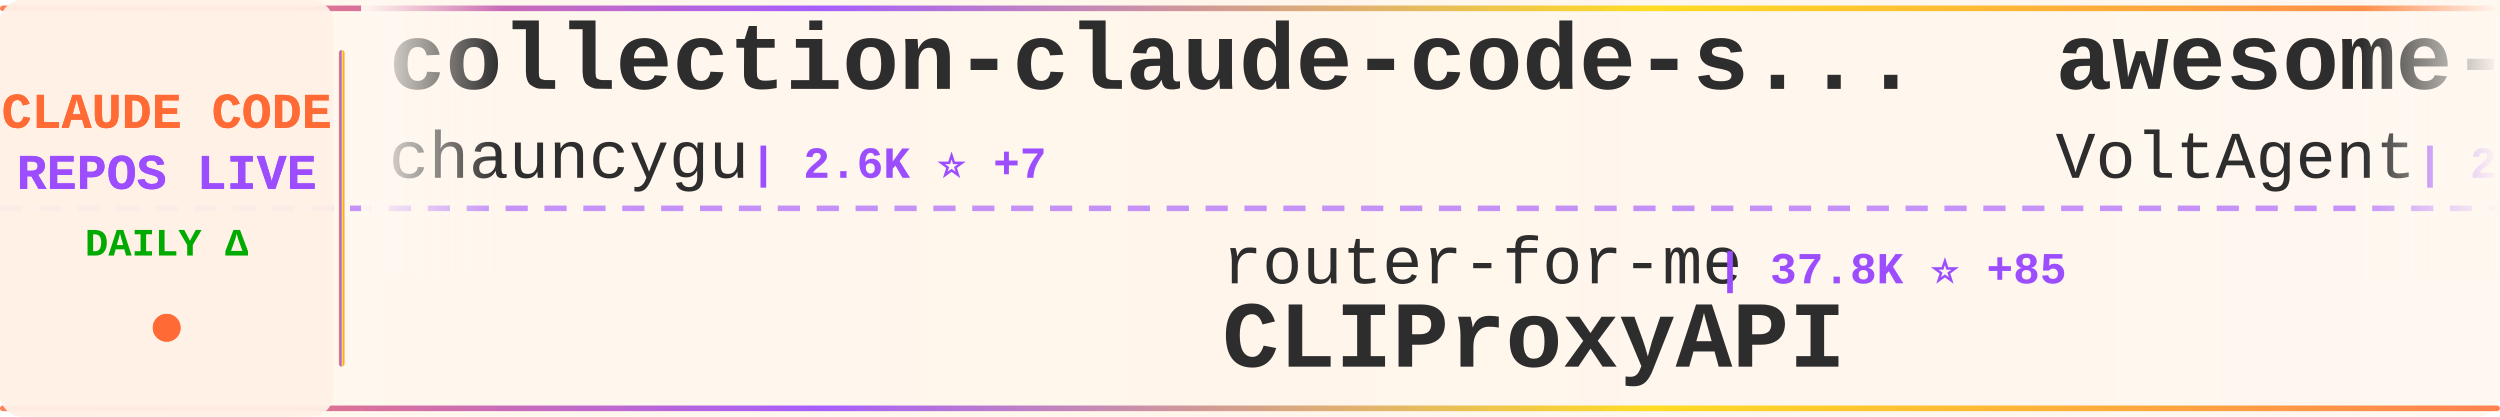
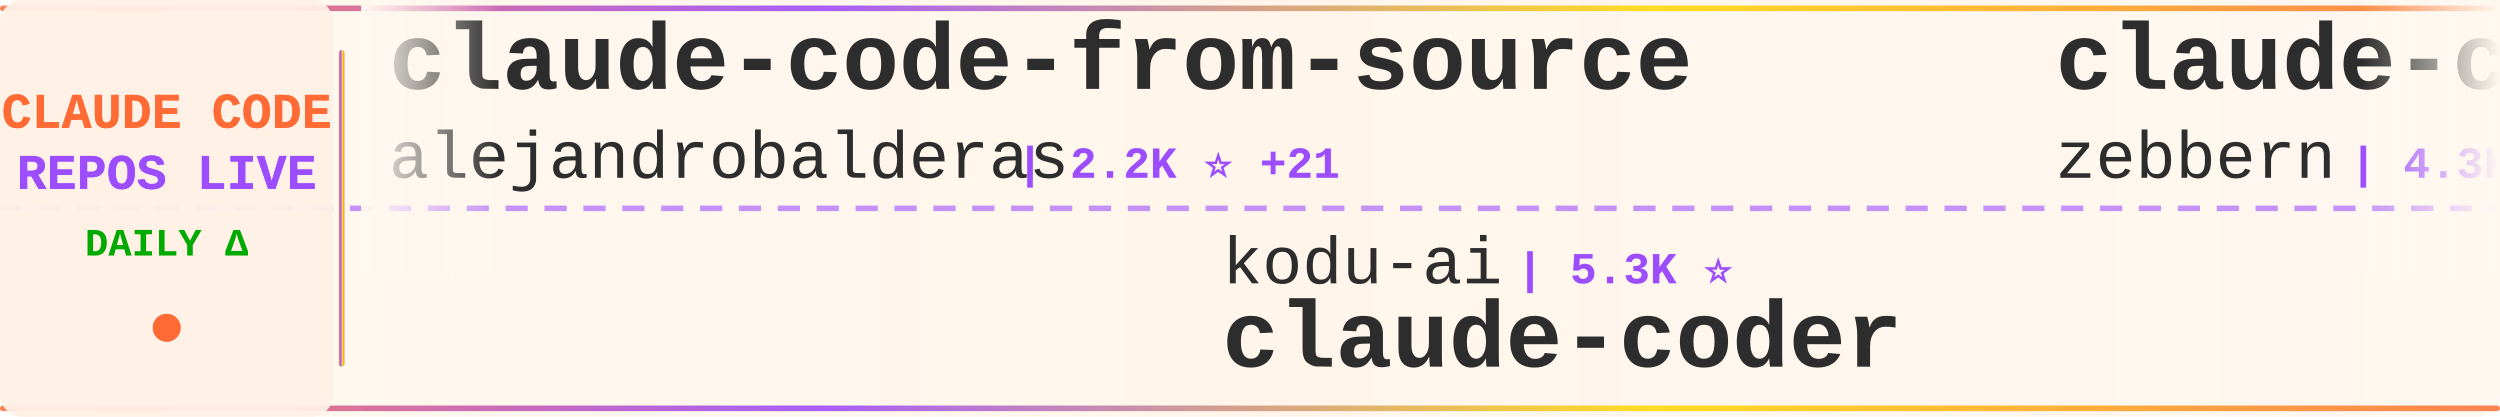
<svg xmlns="http://www.w3.org/2000/svg" width="900" height="150">
  <defs>
    <linearGradient id="tickerBg" x1="0%" y1="0%" x2="100%" y2="0%">
      <stop offset="0%" style="stop-color:#fff8f0;stop-opacity:0.98" />
      <stop offset="50%" style="stop-color:#fff5eb;stop-opacity:1" />
      <stop offset="100%" style="stop-color:#fff8f0;stop-opacity:0.98" />
    </linearGradient>
    <linearGradient id="borderGrad" x1="0%" y1="0%" x2="100%" y2="0%">
      <stop offset="0%" style="stop-color:#FF6B35;stop-opacity:0.85">
        <animate attributeName="stop-opacity" values="0.85;1;0.85" dur="2s" repeatCount="indefinite" />
      </stop>
      <stop offset="33%" style="stop-color:#9C4EFF;stop-opacity:0.9">
        <animate attributeName="stop-opacity" values="0.9;1;0.9" dur="2.2s" repeatCount="indefinite" />
      </stop>
      <stop offset="66%" style="stop-color:#FFD700;stop-opacity:0.85">
        <animate attributeName="stop-opacity" values="0.85;1;0.85" dur="1.8s" repeatCount="indefinite" />
      </stop>
      <stop offset="100%" style="stop-color:#FF6B35;stop-opacity:0.85">
        <animate attributeName="stop-opacity" values="0.85;1;0.85" dur="2s" repeatCount="indefinite" />
      </stop>
    </linearGradient>
    <filter id="textGlow">
      <feGaussianBlur stdDeviation="0.15" result="coloredBlur" />
      <feMerge>
        <feMergeNode in="coloredBlur" />
        <feMergeNode in="SourceGraphic" />
      </feMerge>
    </filter>
    <filter id="metricGlow">
      <feGaussianBlur stdDeviation="0.2" result="coloredBlur" />
      <feMerge>
        <feMergeNode in="coloredBlur" />
        <feMergeNode in="SourceGraphic" />
      </feMerge>
    </filter>
    <linearGradient id="leftFade" x1="0%" y1="0%" x2="100%" y2="0%">
      <stop offset="0%" style="stop-color:#fff8f0;stop-opacity:1" />
      <stop offset="100%" style="stop-color:#fff8f0;stop-opacity:0" />
    </linearGradient>
    <linearGradient id="rightFade" x1="0%" y1="0%" x2="100%" y2="0%">
      <stop offset="0%" style="stop-color:#fff8f0;stop-opacity:0" />
      <stop offset="100%" style="stop-color:#fff8f0;stop-opacity:1" />
    </linearGradient>
  </defs>
  <rect width="900" height="150" fill="url(#tickerBg)" rx="8" />
  <rect x="0" y="2" width="900" height="2" fill="url(#borderGrad)" rx="1" />
  <rect x="0" y="146" width="900" height="2" fill="url(#borderGrad)" rx="1" />
  <line x1="0" y1="75" x2="900" y2="75" stroke="#9C4EFF" stroke-width="2" stroke-dasharray="8 6" opacity="0.6" />
  <rect x="0" y="0" width="120" height="150" fill="#fff0e6" opacity="0.95" rx="8" />
  <text x="60" y="46" font-family="'Courier New', monospace" font-size="18" font-weight="bold" fill="#FF6B35" text-anchor="middle" filter="url(#textGlow)">
    CLAUDE CODE
  </text>
  <text x="60" y="68" font-family="'Courier New', monospace" font-size="18" font-weight="bold" fill="#9C4EFF" text-anchor="middle" filter="url(#textGlow)">
    REPOS LIVE
  </text>
  <text x="60" y="92" font-family="'Courier New', monospace" font-size="14" font-weight="bold" fill="#00aa00" text-anchor="middle">
    DAILY Δ
  </text>
  <circle cx="60" cy="118" r="5" fill="#FF6B35" filter="url(#metricGlow)">
    <animate attributeName="r" values="4;6;4" dur="1.5s" repeatCount="indefinite" />
    <animate attributeName="opacity" values="0.6;1;0.6" dur="1.5s" repeatCount="indefinite" />
  </circle>
  <rect x="122" y="18" width="2" height="114" fill="url(#borderGrad)" rx="1" />
  <clipPath id="tickerClip">
    <rect x="130" y="0" width="770" height="150" />
  </clipPath>
  <g clip-path="url(#tickerClip)">
    <g id="tickerItems">
      <animateTransform attributeName="transform" attributeType="XML" type="translate" from="0 0" to="-3000 0" dur="54s" repeatCount="indefinite" />
      <g transform="translate(0, 0)">
-         <text x="140" y="32" font-family="'Courier New', monospace" font-size="34" font-weight="bold" fill="#2d2d2d">collection-claude-code-s...</text>
-         <text x="140" y="64" font-family="'Courier New', monospace" font-size="24" font-weight="normal" fill="#2d2d2d" opacity="1.0">chauncygu</text>
-         <text x="270" y="64" font-family="'Courier New', monospace" font-size="16" font-weight="bold" fill="#9C4EFF"> | 2.6K ⭐ +7</text>
+         <text x="140" y="32" font-family="'Courier New', monospace" font-size="34" font-weight="bold" fill="#2d2d2d">claude-code-from-source</text>
+         <text x="140" y="64" font-family="'Courier New', monospace" font-size="24" font-weight="normal" fill="#2d2d2d" opacity="1.0">alejandrobalderas</text>
+         <text x="366" y="64" font-family="'Courier New', monospace" font-size="16" font-weight="bold" fill="#9C4EFF"> | 2.2K ⭐ +21</text>
      </g>
      <g transform="translate(300, 0)">
-         <text x="140" y="102" font-family="'Courier New', monospace" font-size="24" font-weight="normal" fill="#2d2d2d" opacity="1.0">router-for-me</text>
-         <text x="318" y="102" font-family="'Courier New', monospace" font-size="16" font-weight="bold" fill="#9C4EFF"> | 37.8K ⭐ +85</text>
-         <text x="140" y="132" font-family="'Courier New', monospace" font-size="34" font-weight="bold" fill="#2d2d2d">CLIProxyAPI</text>
+         <text x="140" y="102" font-family="'Courier New', monospace" font-size="24" font-weight="normal" fill="#2d2d2d" opacity="1.0">kodu-ai</text>
+         <text x="246" y="102" font-family="'Courier New', monospace" font-size="16" font-weight="bold" fill="#9C4EFF"> | 5.3K ⭐</text>
+         <text x="140" y="132" font-family="'Courier New', monospace" font-size="34" font-weight="bold" fill="#2d2d2d">claude-coder</text>
      </g>
      <g transform="translate(600, 0)">
-         <text x="140" y="32" font-family="'Courier New', monospace" font-size="34" font-weight="bold" fill="#2d2d2d">awesome-claude-code-suba...</text>
-         <text x="140" y="64" font-family="'Courier New', monospace" font-size="24" font-weight="normal" fill="#2d2d2d" opacity="1.0">VoltAgent</text>
-         <text x="270" y="64" font-family="'Courier New', monospace" font-size="16" font-weight="bold" fill="#9C4EFF"> | 22.0K ⭐ +63</text>
+         <text x="140" y="32" font-family="'Courier New', monospace" font-size="34" font-weight="bold" fill="#2d2d2d">claude-code-guide</text>
+         <text x="140" y="64" font-family="'Courier New', monospace" font-size="24" font-weight="normal" fill="#2d2d2d" opacity="1.0">zebbern</text>
+         <text x="246" y="64" font-family="'Courier New', monospace" font-size="16" font-weight="bold" fill="#9C4EFF"> | 4.3K ⭐ +5</text>
      </g>
      <g transform="translate(900, 0)">
-         <text x="140" y="102" font-family="'Courier New', monospace" font-size="24" font-weight="normal" fill="#2d2d2d" opacity="1.0">1rgs</text>
-         <text x="210" y="102" font-family="'Courier New', monospace" font-size="16" font-weight="bold" fill="#9C4EFF"> | 3.6K ⭐ +4</text>
-         <text x="140" y="132" font-family="'Courier New', monospace" font-size="34" font-weight="bold" fill="#2d2d2d">claude-code-proxy</text>
+         <text x="140" y="102" font-family="'Courier New', monospace" font-size="24" font-weight="normal" fill="#2d2d2d" opacity="1.0">frankbria</text>
+         <text x="270" y="102" font-family="'Courier New', monospace" font-size="16" font-weight="bold" fill="#9C4EFF"> | 9.4K ⭐ +19</text>
+         <text x="140" y="132" font-family="'Courier New', monospace" font-size="34" font-weight="bold" fill="#2d2d2d">ralph-claude-code</text>
      </g>
      <g transform="translate(1200, 0)">
-         <text x="140" y="32" font-family="'Courier New', monospace" font-size="34" font-weight="bold" fill="#2d2d2d">claude-code-system-promp...</text>
-         <text x="140" y="64" font-family="'Courier New', monospace" font-size="24" font-weight="normal" fill="#2d2d2d" opacity="1.0">Piebald-AI</text>
-         <text x="282" y="64" font-family="'Courier New', monospace" font-size="16" font-weight="bold" fill="#9C4EFF"> | 11.2K ⭐ +32</text>
+         <text x="140" y="32" font-family="'Courier New', monospace" font-size="34" font-weight="bold" fill="#2d2d2d">skills</text>
+         <text x="140" y="64" font-family="'Courier New', monospace" font-size="24" font-weight="normal" fill="#2d2d2d" opacity="1.0">anthropics</text>
+         <text x="282" y="64" font-family="'Courier New', monospace" font-size="16" font-weight="bold" fill="#9C4EFF"> | 152.5K ⭐ +418</text>
      </g>
      <g transform="translate(1500, 0)">
-         <text x="140" y="102" font-family="'Courier New', monospace" font-size="24" font-weight="normal" fill="#2d2d2d" opacity="1.0">Windy3f3f3f3f</text>
-         <text x="318" y="102" font-family="'Courier New', monospace" font-size="16" font-weight="bold" fill="#9C4EFF"> | 1.4K ⭐ +6</text>
-         <text x="140" y="132" font-family="'Courier New', monospace" font-size="34" font-weight="bold" fill="#2d2d2d">claude-code-from-scratch</text>
+         <text x="140" y="102" font-family="'Courier New', monospace" font-size="24" font-weight="normal" fill="#2d2d2d" opacity="1.0">digitalsamba</text>
+         <text x="306" y="102" font-family="'Courier New', monospace" font-size="16" font-weight="bold" fill="#9C4EFF"> | 1.5K ⭐ +6</text>
+         <text x="140" y="132" font-family="'Courier New', monospace" font-size="34" font-weight="bold" fill="#2d2d2d">claude-code-video-toolki...</text>
      </g>
      <g transform="translate(1800, 0)">
-         <text x="140" y="32" font-family="'Courier New', monospace" font-size="34" font-weight="bold" fill="#2d2d2d">claude-code-webui</text>
-         <text x="140" y="64" font-family="'Courier New', monospace" font-size="24" font-weight="normal" fill="#2d2d2d" opacity="1.0">sugyan</text>
-         <text x="234" y="64" font-family="'Courier New', monospace" font-size="16" font-weight="bold" fill="#9C4EFF"> | 1.1K ⭐</text>
+         <text x="140" y="32" font-family="'Courier New', monospace" font-size="34" font-weight="bold" fill="#2d2d2d">Claude-Code</text>
+         <text x="140" y="64" font-family="'Courier New', monospace" font-size="24" font-weight="normal" fill="#2d2d2d" opacity="1.0">OrcaWhisper</text>
+         <text x="294" y="64" font-family="'Courier New', monospace" font-size="16" font-weight="bold" fill="#9C4EFF"> | 78 ⭐</text>
      </g>
      <g transform="translate(2100, 0)">
-         <text x="140" y="102" font-family="'Courier New', monospace" font-size="24" font-weight="normal" fill="#2d2d2d" opacity="1.0">disler</text>
-         <text x="234" y="102" font-family="'Courier New', monospace" font-size="16" font-weight="bold" fill="#9C4EFF"> | 1.4K ⭐ +2</text>
-         <text x="140" y="132" font-family="'Courier New', monospace" font-size="34" font-weight="bold" fill="#2d2d2d">pi-vs-claude-code</text>
+         <text x="140" y="102" font-family="'Courier New', monospace" font-size="24" font-weight="normal" fill="#2d2d2d" opacity="1.0">feiskyer</text>
+         <text x="258" y="102" font-family="'Courier New', monospace" font-size="16" font-weight="bold" fill="#9C4EFF"> | 1.6K ⭐ +2</text>
+         <text x="140" y="132" font-family="'Courier New', monospace" font-size="34" font-weight="bold" fill="#2d2d2d">claude-code-settings</text>
      </g>
      <g transform="translate(2400, 0)">
-         <text x="140" y="32" font-family="'Courier New', monospace" font-size="34" font-weight="bold" fill="#2d2d2d">Claude-Code-Game-Studios</text>
-         <text x="140" y="64" font-family="'Courier New', monospace" font-size="24" font-weight="normal" fill="#2d2d2d" opacity="1.0">Donchitos</text>
-         <text x="270" y="64" font-family="'Courier New', monospace" font-size="16" font-weight="bold" fill="#9C4EFF"> | 21.9K ⭐ +60</text>
+         <text x="140" y="32" font-family="'Courier New', monospace" font-size="34" font-weight="bold" fill="#2d2d2d">Claude-code</text>
+         <text x="140" y="64" font-family="'Courier New', monospace" font-size="24" font-weight="normal" fill="#2d2d2d" opacity="1.0">zstmfhy</text>
+         <text x="246" y="64" font-family="'Courier New', monospace" font-size="16" font-weight="bold" fill="#9C4EFF"> | 190 ⭐</text>
      </g>
      <g transform="translate(2700, 0)">
-         <text x="140" y="102" font-family="'Courier New', monospace" font-size="24" font-weight="normal" fill="#2d2d2d" opacity="1.0">alejandrobalderas</text>
-         <text x="366" y="102" font-family="'Courier New', monospace" font-size="16" font-weight="bold" fill="#9C4EFF"> | 2.2K ⭐ +22</text>
-         <text x="140" y="132" font-family="'Courier New', monospace" font-size="34" font-weight="bold" fill="#2d2d2d">claude-code-from-source</text>
+         <text x="140" y="102" font-family="'Courier New', monospace" font-size="24" font-weight="normal" fill="#2d2d2d" opacity="1.0">AICoderTudou</text>
+         <text x="306" y="102" font-family="'Courier New', monospace" font-size="16" font-weight="bold" fill="#9C4EFF"> | 500 ⭐</text>
+         <text x="140" y="132" font-family="'Courier New', monospace" font-size="34" font-weight="bold" fill="#2d2d2d">claude-code-tudou</text>
      </g>
      <g transform="translate(3000, 0)">
-         <text x="140" y="32" font-family="'Courier New', monospace" font-size="34" font-weight="bold" fill="#2d2d2d">collection-claude-code-s...</text>
-         <text x="140" y="64" font-family="'Courier New', monospace" font-size="24" font-weight="normal" fill="#2d2d2d" opacity="1.0">chauncygu</text>
-         <text x="270" y="64" font-family="'Courier New', monospace" font-size="16" font-weight="bold" fill="#9C4EFF"> | 2.6K ⭐ +7</text>
+         <text x="140" y="32" font-family="'Courier New', monospace" font-size="34" font-weight="bold" fill="#2d2d2d">claude-code-from-source</text>
+         <text x="140" y="64" font-family="'Courier New', monospace" font-size="24" font-weight="normal" fill="#2d2d2d" opacity="1.0">alejandrobalderas</text>
+         <text x="366" y="64" font-family="'Courier New', monospace" font-size="16" font-weight="bold" fill="#9C4EFF"> | 2.2K ⭐ +21</text>
      </g>
      <g transform="translate(3300, 0)">
-         <text x="140" y="102" font-family="'Courier New', monospace" font-size="24" font-weight="normal" fill="#2d2d2d" opacity="1.0">router-for-me</text>
-         <text x="318" y="102" font-family="'Courier New', monospace" font-size="16" font-weight="bold" fill="#9C4EFF"> | 37.8K ⭐ +85</text>
-         <text x="140" y="132" font-family="'Courier New', monospace" font-size="34" font-weight="bold" fill="#2d2d2d">CLIProxyAPI</text>
+         <text x="140" y="102" font-family="'Courier New', monospace" font-size="24" font-weight="normal" fill="#2d2d2d" opacity="1.0">kodu-ai</text>
+         <text x="246" y="102" font-family="'Courier New', monospace" font-size="16" font-weight="bold" fill="#9C4EFF"> | 5.3K ⭐</text>
+         <text x="140" y="132" font-family="'Courier New', monospace" font-size="34" font-weight="bold" fill="#2d2d2d">claude-coder</text>
      </g>
      <g transform="translate(3600, 0)">
-         <text x="140" y="32" font-family="'Courier New', monospace" font-size="34" font-weight="bold" fill="#2d2d2d">awesome-claude-code-suba...</text>
-         <text x="140" y="64" font-family="'Courier New', monospace" font-size="24" font-weight="normal" fill="#2d2d2d" opacity="1.0">VoltAgent</text>
-         <text x="270" y="64" font-family="'Courier New', monospace" font-size="16" font-weight="bold" fill="#9C4EFF"> | 22.0K ⭐ +63</text>
+         <text x="140" y="32" font-family="'Courier New', monospace" font-size="34" font-weight="bold" fill="#2d2d2d">claude-code-guide</text>
+         <text x="140" y="64" font-family="'Courier New', monospace" font-size="24" font-weight="normal" fill="#2d2d2d" opacity="1.0">zebbern</text>
+         <text x="246" y="64" font-family="'Courier New', monospace" font-size="16" font-weight="bold" fill="#9C4EFF"> | 4.3K ⭐ +5</text>
      </g>
      <g transform="translate(3900, 0)">
-         <text x="140" y="102" font-family="'Courier New', monospace" font-size="24" font-weight="normal" fill="#2d2d2d" opacity="1.0">1rgs</text>
-         <text x="210" y="102" font-family="'Courier New', monospace" font-size="16" font-weight="bold" fill="#9C4EFF"> | 3.6K ⭐ +4</text>
-         <text x="140" y="132" font-family="'Courier New', monospace" font-size="34" font-weight="bold" fill="#2d2d2d">claude-code-proxy</text>
+         <text x="140" y="102" font-family="'Courier New', monospace" font-size="24" font-weight="normal" fill="#2d2d2d" opacity="1.0">frankbria</text>
+         <text x="270" y="102" font-family="'Courier New', monospace" font-size="16" font-weight="bold" fill="#9C4EFF"> | 9.4K ⭐ +19</text>
+         <text x="140" y="132" font-family="'Courier New', monospace" font-size="34" font-weight="bold" fill="#2d2d2d">ralph-claude-code</text>
      </g>
    </g>
  </g>
  <rect x="130" y="0" width="50" height="100" fill="url(#leftFade)" />
  <rect x="850" y="0" width="50" height="100" fill="url(#rightFade)" />
</svg>
